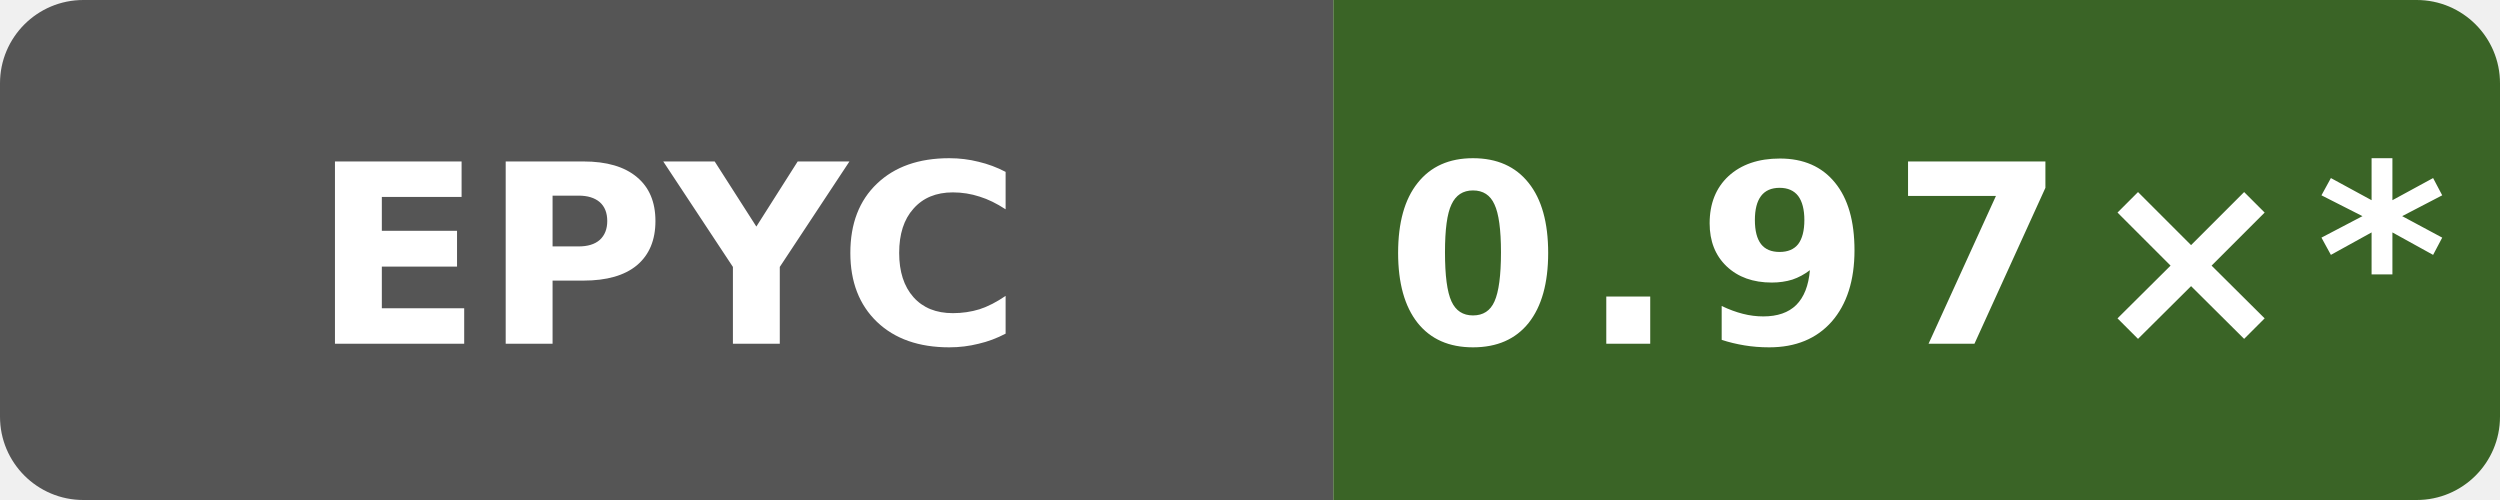
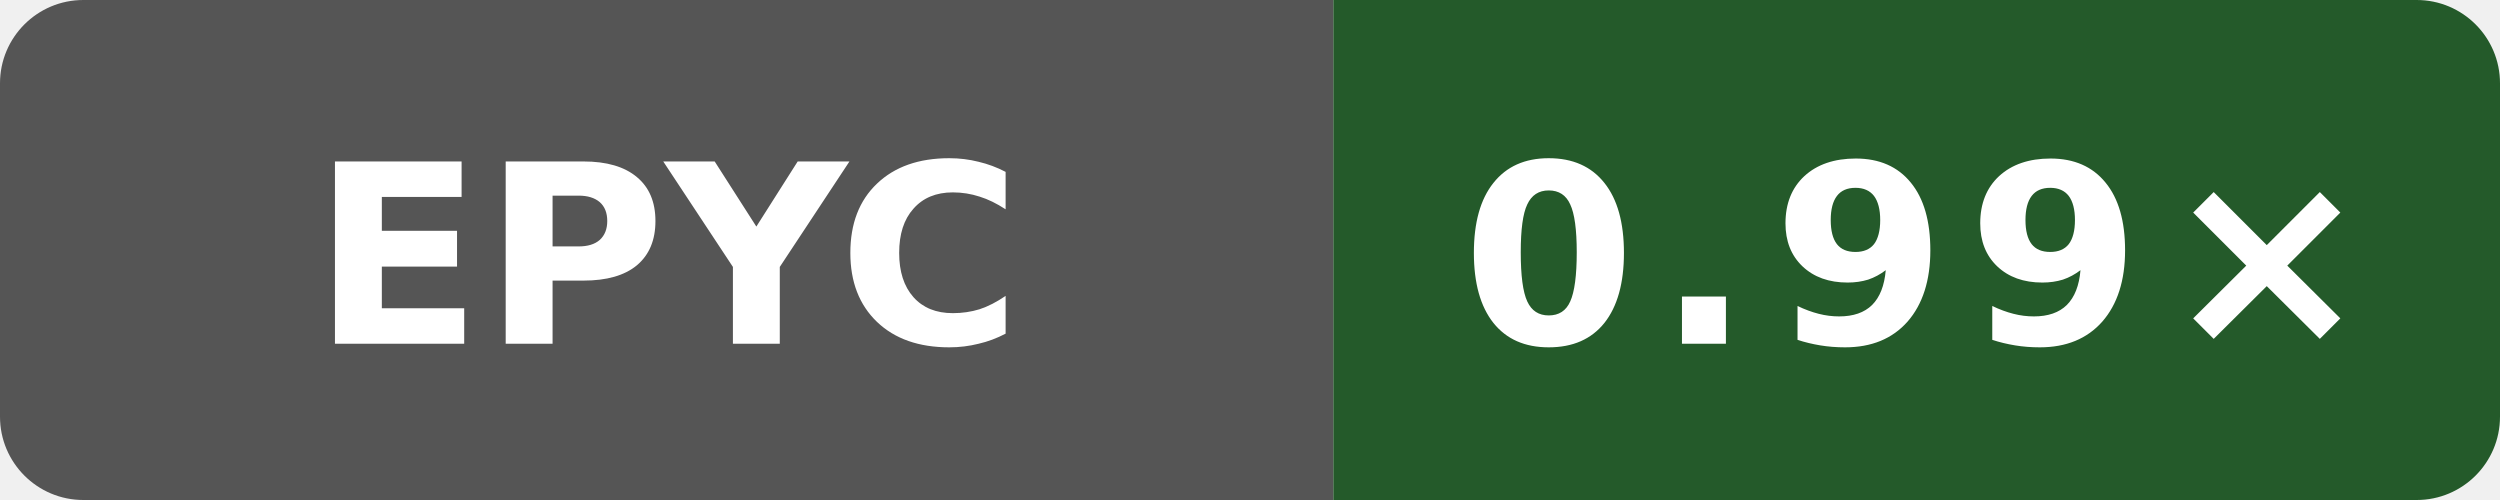
- <svg xmlns="http://www.w3.org/2000/svg" data-original-label="self-built speed vs gcc" data-original-message="0.97×" width="120" height="24" viewBox="0 0 120 24" role="img" aria-label="self-built speed vs gcc; AMD EPYC 9V45 96-Core Processor; measured a0093889216091a98b4ab4561769544b02092c58; 52 commits behind main: 0.97×*">
+ <svg xmlns="http://www.w3.org/2000/svg" data-original-label="self-built speed vs gcc" data-original-message="0.99×" width="120" height="24" viewBox="0 0 120 24" role="img" aria-label="self-built speed vs gcc; AMD EPYC 7763 64-Core Processor; measured 9ed2f1eea641727dd56efede0b4ca09c045e9f7f; 0 commits behind main: 0.99×">
  <defs>
    <clipPath id="badge">
      <rect width="120" height="24" rx="4" />
    </clipPath>
  </defs>
  <g clip-path="url(#badge)">
    <rect width="64" height="24" fill="#555" />
-     <rect x="64" width="56" height="24" fill="#3a6426" />
+     <rect x="64" width="56" height="24" fill="#245a2a" />
  </g>
  <text x="32" y="16.5" fill="#fff" text-anchor="middle" font-family="Verdana,Geneva,DejaVu Sans,sans-serif" font-size="12" font-weight="700" textLength="31" lengthAdjust="spacingAndGlyphs">EPYC</text>
-   <text x="92" y="16.5" fill="#fff" text-anchor="middle" font-family="Verdana,Geneva,DejaVu Sans,sans-serif" font-size="12" font-weight="700" letter-spacing="1" textLength="44" lengthAdjust="spacingAndGlyphs">0.97×*</text>
+   <text x="92" y="16.5" fill="#fff" text-anchor="middle" font-family="Verdana,Geneva,DejaVu Sans,sans-serif" font-size="12" font-weight="700" letter-spacing="1" textLength="39" lengthAdjust="spacingAndGlyphs">0.99×</text>
</svg>
